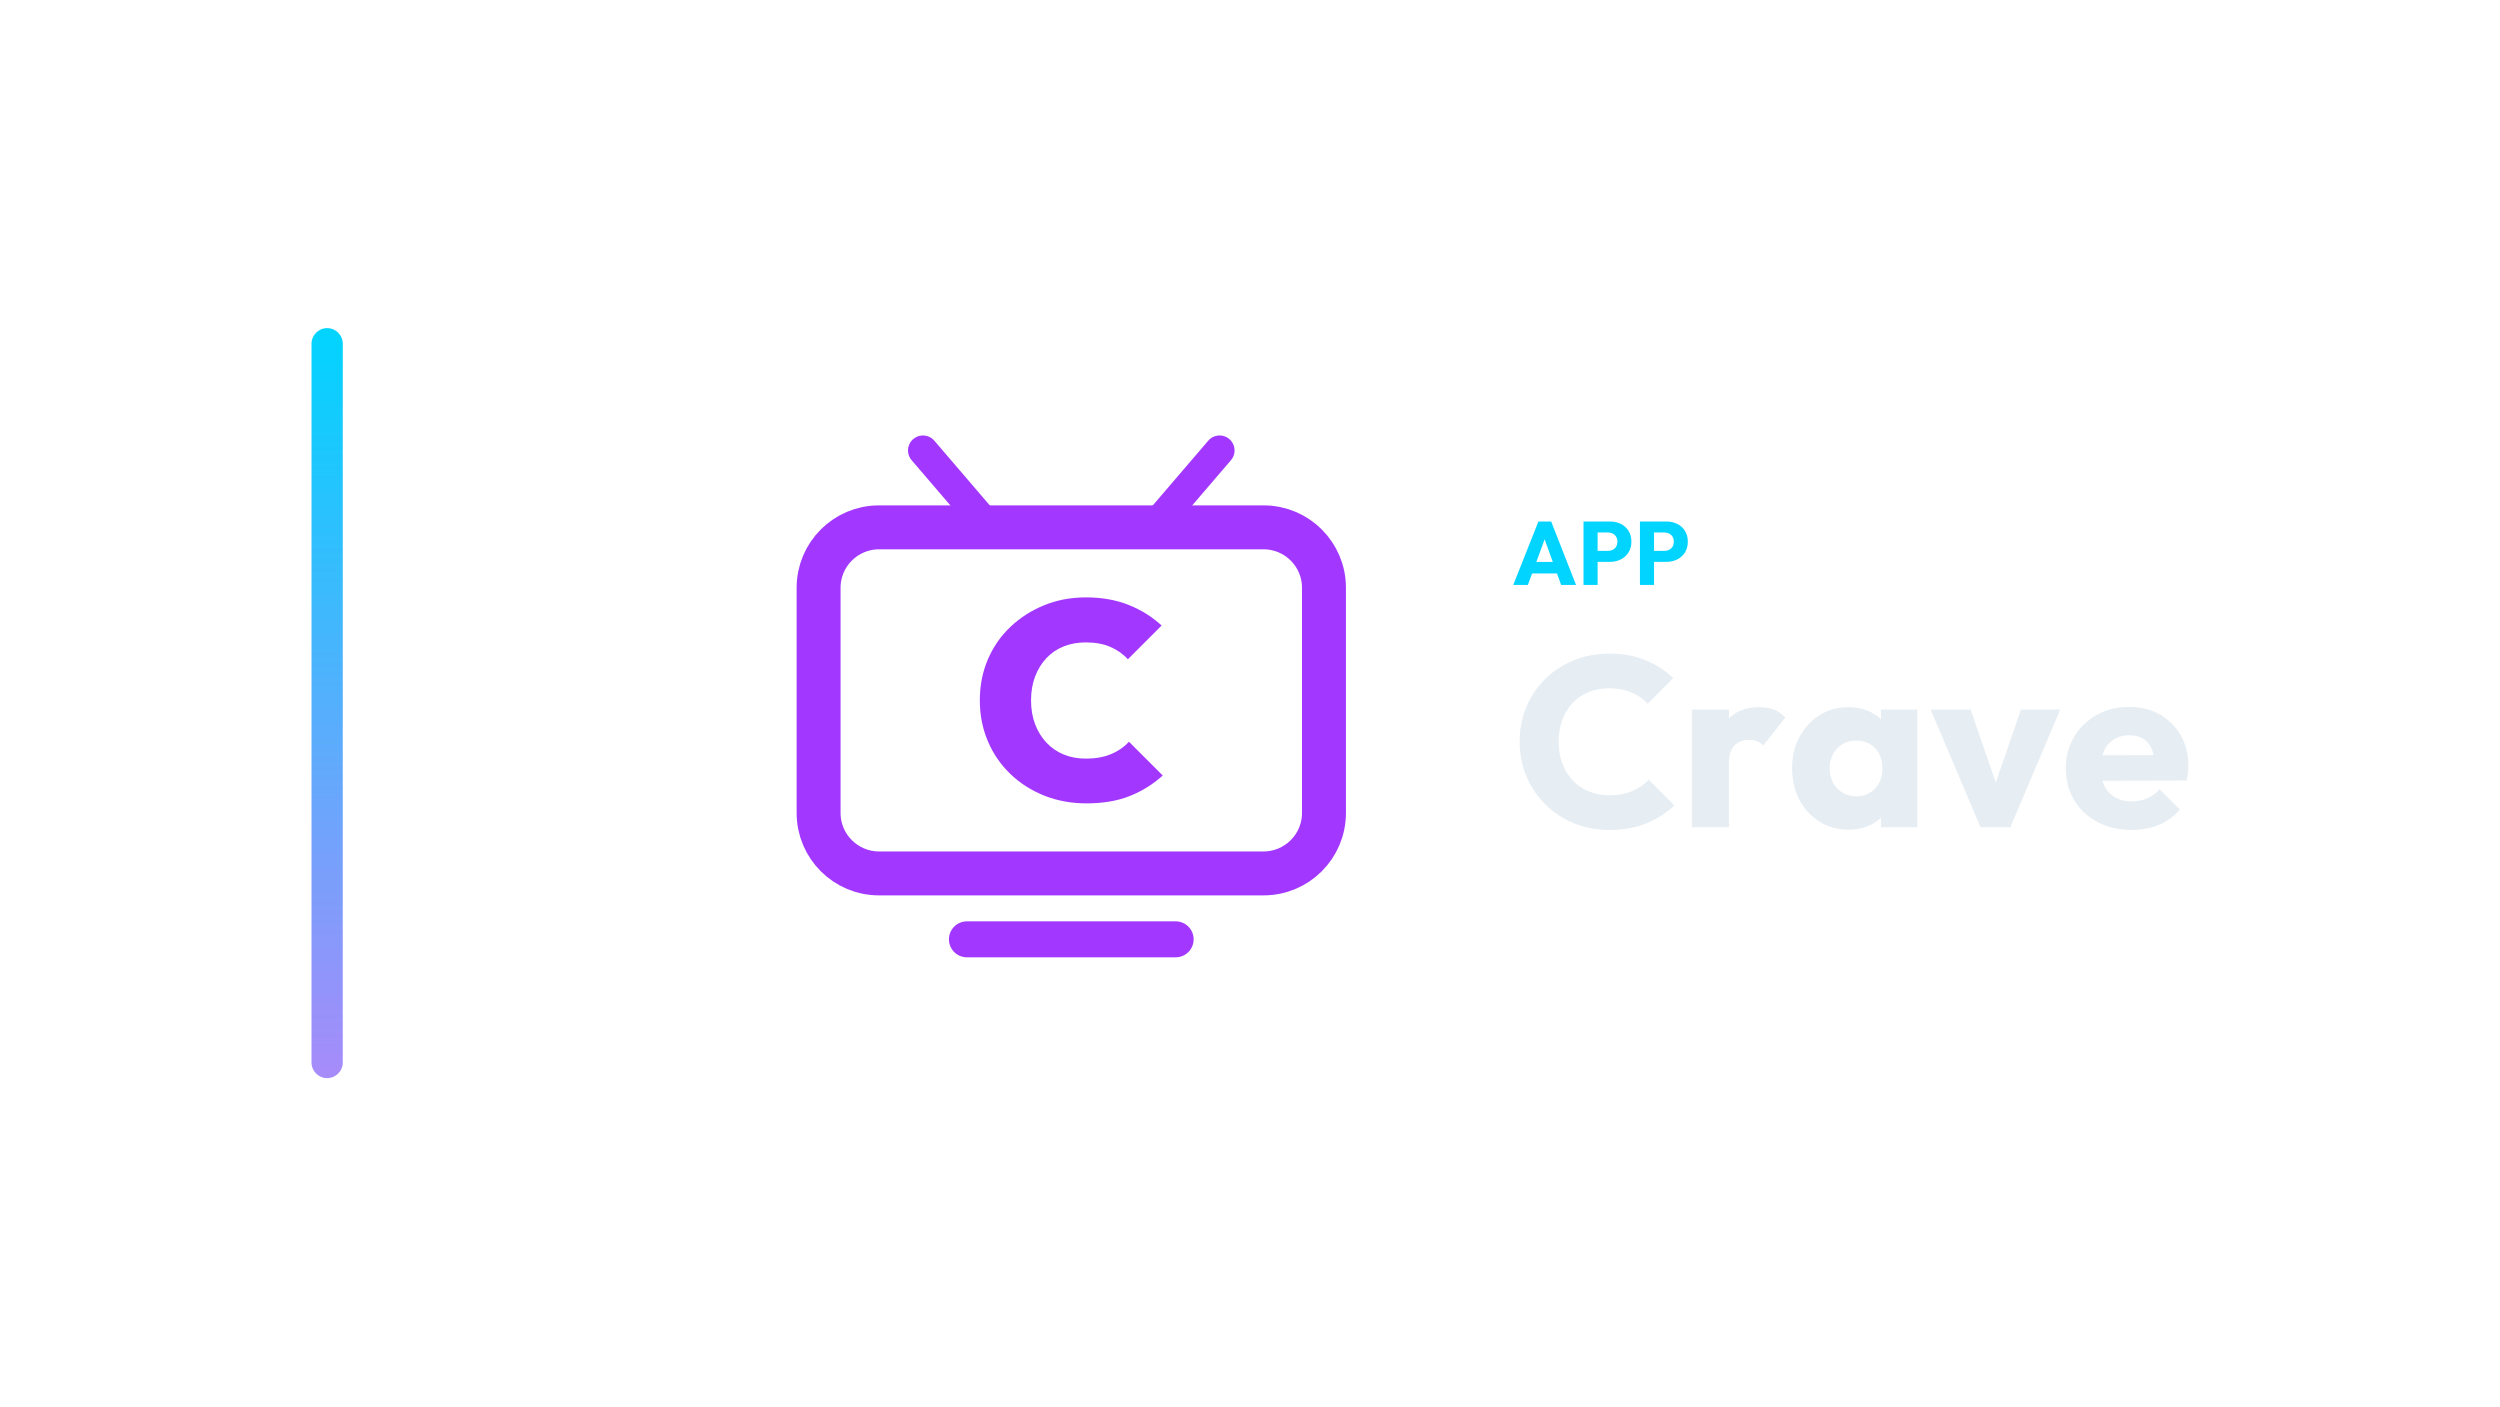
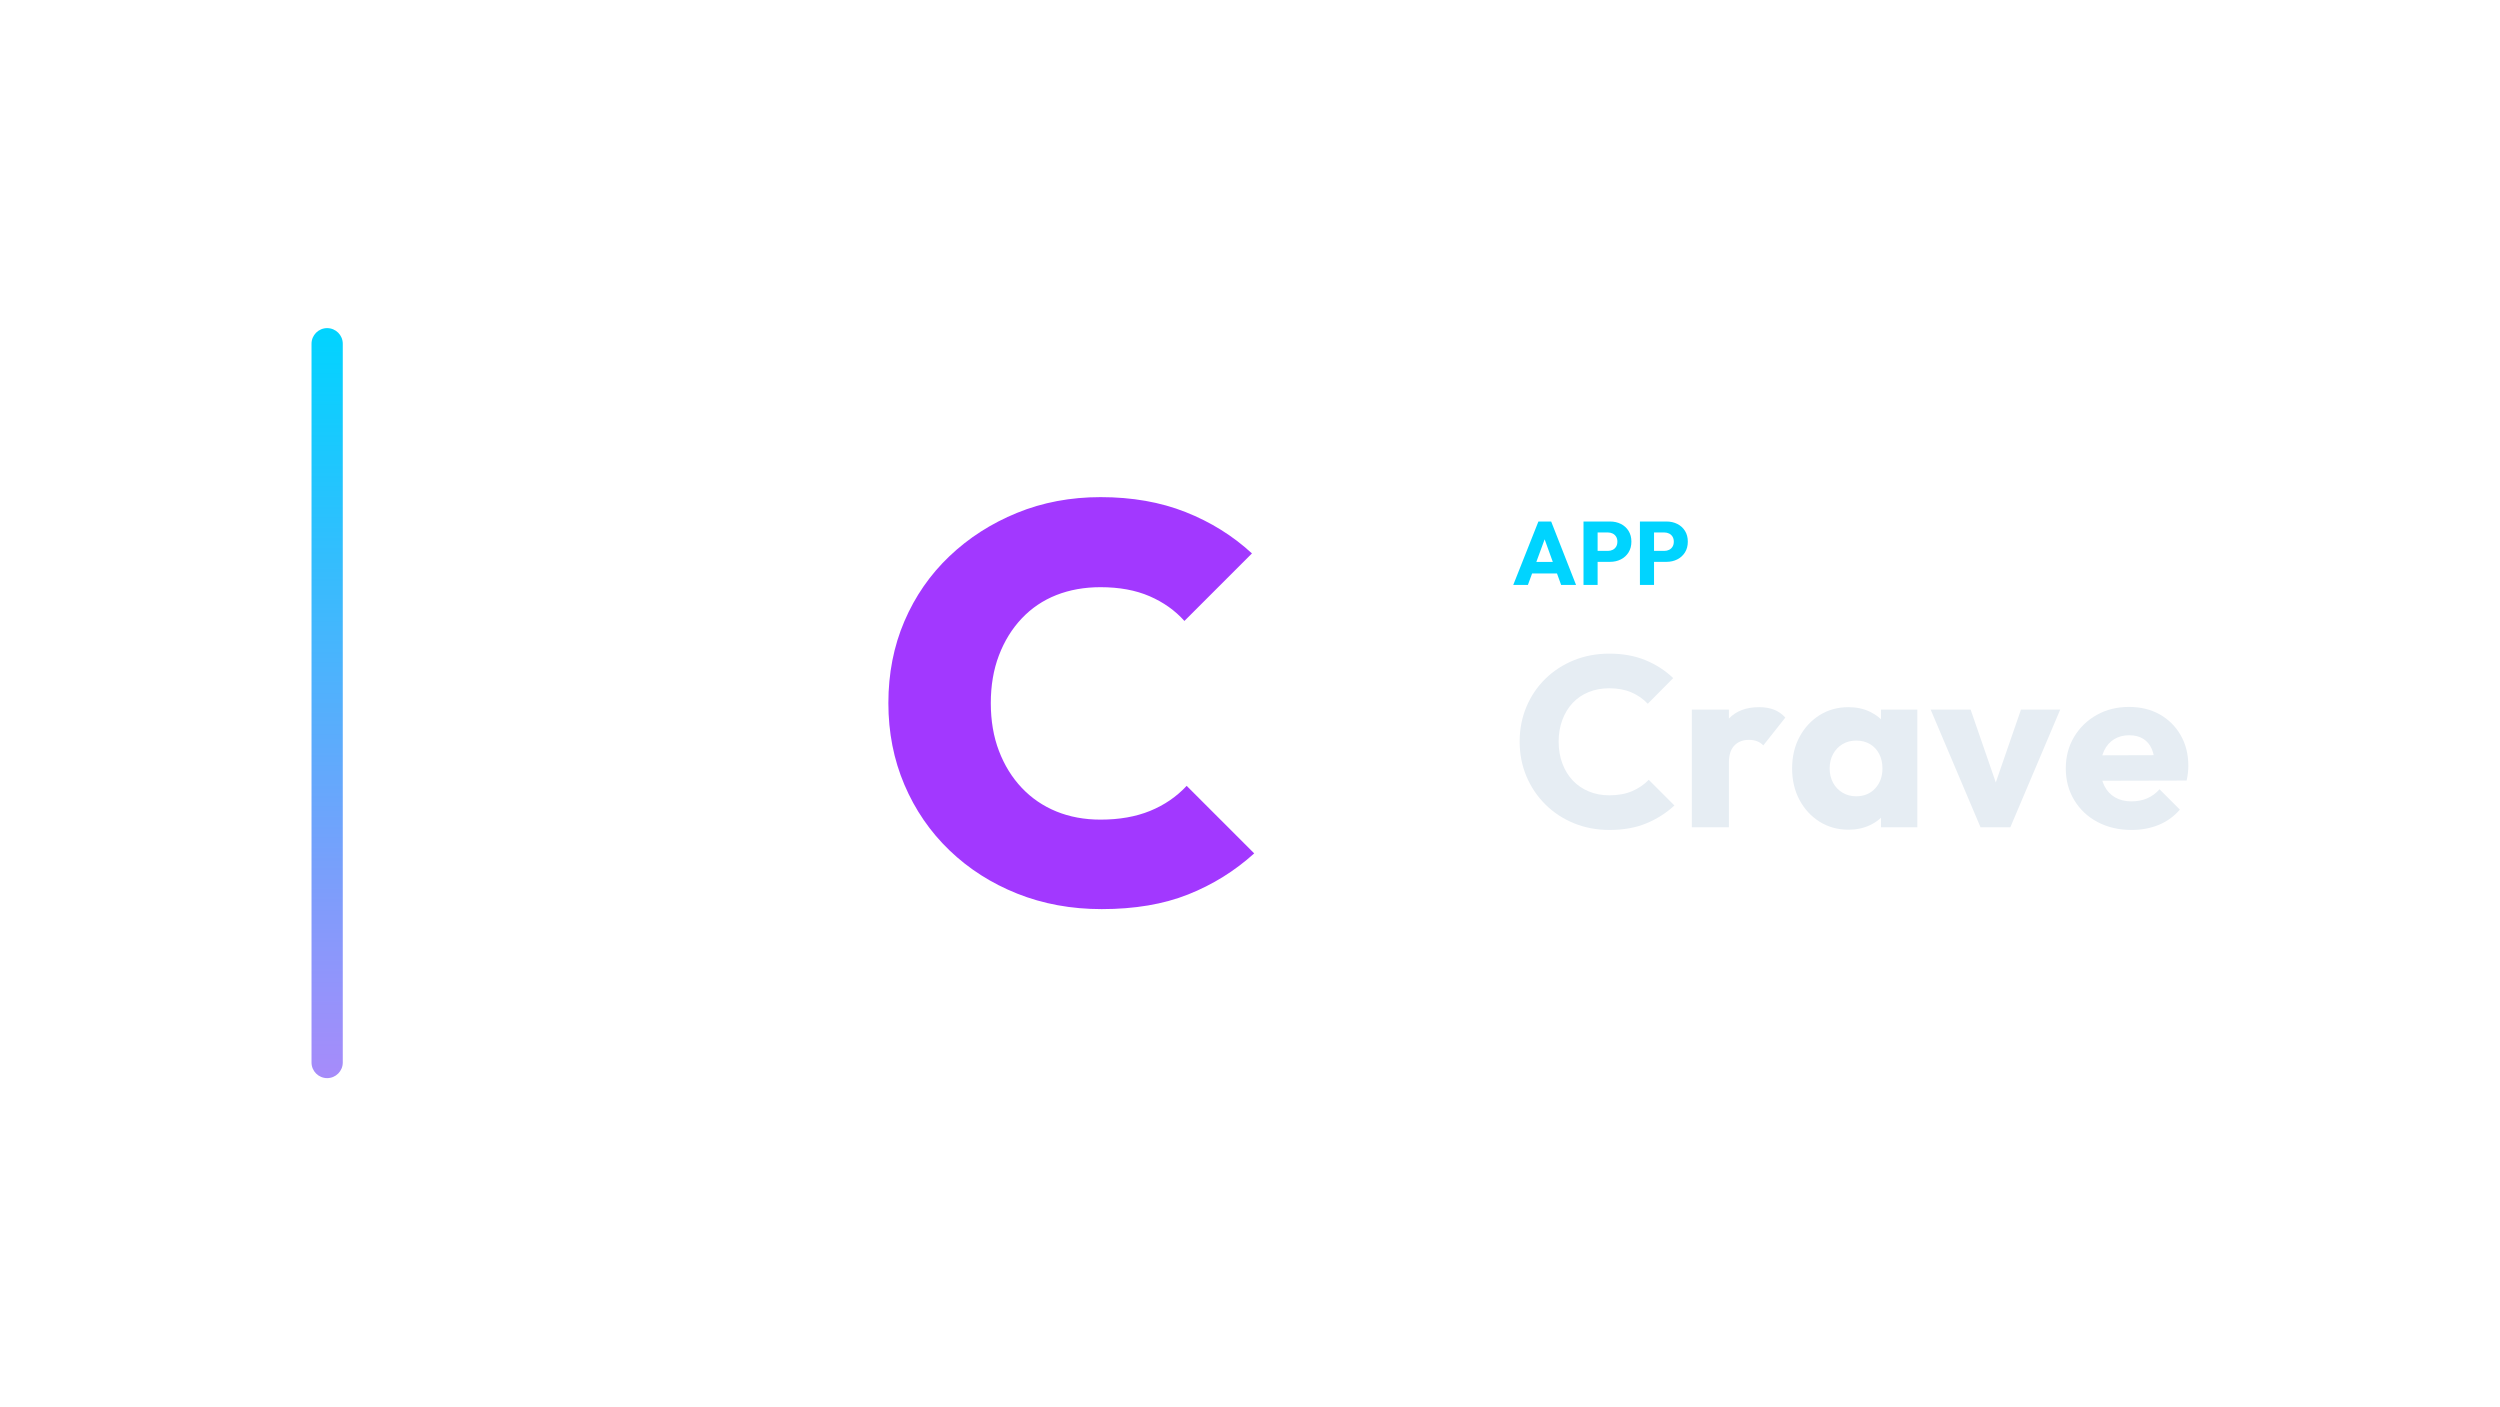
<svg xmlns="http://www.w3.org/2000/svg" width="1280" height="720" viewBox="0 0 1280 720">
  <g transform="translate(89.5,0.0)">
    <defs>
      <linearGradient id="cbRail" x1="0" y1="0" x2="0" y2="1">
        <stop offset="0%" stop-color="#00d4ff" />
        <stop offset="100%" stop-color="#a78bfa" />
      </linearGradient>
    </defs>
    <rect x="70" y="168" width="16" height="384" rx="8.0" fill="url(#cbRail)" />
    <g transform="translate(279,180) scale(0.70312)">
-       <rect x="72" y="128" width="368" height="252" rx="44" fill="none" stroke="#A238FF" stroke-width="32.0" stroke-linecap="round" stroke-linejoin="round" />
-       <path d="M 196 128 L 148 72" fill="none" stroke="#A238FF" stroke-width="21.8" stroke-linecap="round" stroke-linejoin="round" />
-       <path d="M 316 128 L 364 72" fill="none" stroke="#A238FF" stroke-width="21.8" stroke-linecap="round" stroke-linejoin="round" />
-       <path d="M 180 428 L 332 428" fill="none" stroke="#A238FF" stroke-width="26.2" stroke-linecap="round" stroke-linejoin="round" />
-       <path d="M267.066 329.0Q250.467 329.0 236.328 323.365Q222.189 317.73 211.635 307.586Q201.082 297.443 195.242 283.713Q189.402 269.984 189.402 254.0Q189.402 237.811 195.242 224.184Q201.082 210.557 211.635 200.516Q222.189 190.475 236.225 184.738Q250.262 179.0 266.656 179.0Q283.869 179.0 297.598 184.43Q311.328 189.861 321.779 199.492L297.189 224.082Q292.066 218.344 284.484 215.066Q276.902 211.787 266.656 211.787Q257.844 211.787 250.57 214.656Q243.295 217.525 237.967 223.16Q232.639 228.795 229.668 236.582Q226.697 244.369 226.697 254.0Q226.697 263.631 229.668 271.418Q232.639 279.205 237.967 284.84Q243.295 290.475 250.57 293.447Q257.844 296.418 266.656 296.418Q276.902 296.418 284.689 293.242Q292.475 290.066 298.008 284.123L322.598 308.713Q311.943 318.344 298.52 323.672Q285.098 329.0 267.066 329.0Z" fill="#A238FF" stroke="none" />
+       <path d="M278.131 406.0Q244.934 406.0 216.656 394.73Q188.377 383.459 167.27 363.172Q146.164 342.885 134.484 315.426Q122.803 287.967 122.803 256Q122.803 223.623 134.484 196.369Q146.164 169.115 167.27 149.033Q188.377 128.951 216.451 117.475Q244.525 106.0 277.311 106.0Q311.738 106.0 339.197 116.861Q366.656 127.721 387.557 146.984L338.377 196.164Q328.131 184.689 312.967 178.131Q297.803 171.574 277.311 171.574Q259.689 171.574 245.139 177.311Q230.59 183.049 219.934 194.32Q209.279 205.59 203.336 221.164Q197.393 236.738 197.393 256Q197.393 275.262 203.336 290.836Q209.279 306.41 219.934 317.68Q230.59 328.951 245.139 334.893Q259.689 340.836 277.311 340.836Q297.803 340.836 313.377 334.484Q328.951 328.131 340.016 316.246L389.197 365.426Q367.885 384.689 341.041 395.344Q314.197 406.0 278.131 406.0Z" fill="#A238FF" stroke="none" />
    </g>
    <path d="M685.284 299.49 698.164 267.014H704.696L717.438 299.49H709.802L700.05 272.534H702.672L692.782 299.49ZM692.598 293.602V287.714H710.308V293.602Z" fill="#00d4ff" stroke="none" />
    <path d="M726.776 287.668V282.056H733.768Q735.102 282.056 736.206 281.504Q737.31 280.952 737.954 279.894Q738.598 278.836 738.598 277.318Q738.598 275.846 737.954 274.788Q737.31 273.73 736.206 273.178Q735.102 272.626 733.768 272.626H726.776V267.014H734.826Q737.908 267.014 740.392 268.256Q742.876 269.498 744.325 271.821Q745.774 274.144 745.774 277.318Q745.774 280.492 744.325 282.815Q742.876 285.138 740.392 286.403Q737.908 287.668 734.826 287.668ZM721.256 299.49V267.014H728.478V299.49Z" fill="#00d4ff" stroke="none" />
    <path d="M755.664 287.668V282.056H762.656Q763.99 282.056 765.094 281.504Q766.198 280.952 766.842 279.894Q767.486 278.836 767.486 277.318Q767.486 275.846 766.842 274.788Q766.198 273.73 765.094 273.178Q763.99 272.626 762.656 272.626H755.664V267.014H763.714Q766.796 267.014 769.28 268.256Q771.764 269.498 773.213 271.821Q774.662 274.144 774.662 277.318Q774.662 280.492 773.213 282.815Q771.764 285.138 769.28 286.403Q766.796 287.668 763.714 287.668ZM750.144 299.49V267.014H757.366V299.49Z" fill="#00d4ff" stroke="none" />
    <path d="M734.566 424.934Q724.77 424.934 716.4 421.524Q708.03 418.114 701.768 411.914Q695.506 405.714 692.034 397.468Q688.562 389.222 688.562 379.674Q688.562 370.126 692.034 361.88Q695.506 353.634 701.706 347.558Q707.906 341.482 716.276 338.072Q724.646 334.662 734.442 334.662Q744.858 334.662 752.98 338.01Q761.102 341.358 767.178 347.186L754.158 360.33Q750.686 356.61 745.788 354.502Q740.89 352.394 734.442 352.394Q728.738 352.394 723.964 354.316Q719.19 356.238 715.78 359.834Q712.37 363.43 710.448 368.514Q708.526 373.598 708.526 379.674Q708.526 385.874 710.448 390.958Q712.37 396.042 715.78 399.638Q719.19 403.234 723.964 405.218Q728.738 407.202 734.442 407.202Q741.138 407.202 746.098 405.094Q751.058 402.986 754.654 399.266L767.798 412.41Q761.474 418.238 753.352 421.586Q745.23 424.934 734.566 424.934Z" fill="#E6EDF3" stroke="none" />
    <path d="M776.726 423.57V363.306H795.698V423.57ZM795.698 390.462 787.762 384.262Q790.118 373.722 795.698 367.894Q801.278 362.066 811.198 362.066Q815.538 362.066 818.824 363.368Q822.11 364.67 824.59 367.398L813.306 381.658Q812.066 380.294 810.206 379.55Q808.346 378.806 805.99 378.806Q801.278 378.806 798.488 381.72Q795.698 384.634 795.698 390.462Z" fill="#E6EDF3" stroke="none" />
    <path d="M856.954 424.81Q848.646 424.81 842.136 420.718Q835.626 416.626 831.844 409.558Q828.062 402.49 828.062 393.438Q828.062 384.386 831.844 377.318Q835.626 370.25 842.136 366.158Q848.646 362.066 856.954 362.066Q863.03 362.066 867.928 364.422Q872.826 366.778 875.926 370.932Q879.026 375.086 879.398 380.418V406.458Q879.026 411.79 875.988 415.944Q872.95 420.098 867.99 422.454Q863.03 424.81 856.954 424.81ZM860.798 407.698Q866.874 407.698 870.594 403.668Q874.314 399.638 874.314 393.438Q874.314 389.222 872.64 385.998Q870.966 382.774 867.928 380.976Q864.89 379.178 860.922 379.178Q856.954 379.178 853.916 380.976Q850.878 382.774 849.08 385.998Q847.282 389.222 847.282 393.438Q847.282 397.53 849.018 400.754Q850.754 403.978 853.854 405.838Q856.954 407.698 860.798 407.698ZM873.57 423.57V407.326L876.422 392.694L873.57 378.062V363.306H892.17V423.57Z" fill="#E6EDF3" stroke="none" />
    <path d="M924.534 423.57 898.99 363.306H919.45L936.81 413.526H927.882L945.242 363.306H965.33L939.786 423.57Z" fill="#E6EDF3" stroke="none" />
    <path d="M1001.91 424.934Q992.114 424.934 984.488 420.904Q976.862 416.874 972.522 409.682Q968.182 402.49 968.182 393.438Q968.182 384.386 972.46 377.256Q976.738 370.126 984.054 366.034Q991.37 361.942 1000.546 361.942Q1009.474 361.942 1016.294 365.786Q1023.114 369.63 1027.02 376.45Q1030.926 383.27 1030.926 392.074Q1030.926 393.686 1030.74 395.484Q1030.554 397.282 1030.058 399.638L978.102 399.762V386.742L1021.998 386.618L1013.814 392.074Q1013.69 386.866 1012.202 383.456Q1010.714 380.046 1007.8 378.248Q1004.886 376.45 1000.67 376.45Q996.206 376.45 992.92 378.496Q989.634 380.542 987.836 384.262Q986.038 387.982 986.038 393.314Q986.038 398.646 987.96 402.428Q989.882 406.21 993.416 408.256Q996.95 410.302 1001.786 410.302Q1006.25 410.302 1009.846 408.752Q1013.442 407.202 1016.17 404.102L1026.586 414.518Q1022.122 419.726 1015.798 422.33Q1009.474 424.934 1001.91 424.934Z" fill="#E6EDF3" stroke="none" />
  </g>
</svg>
